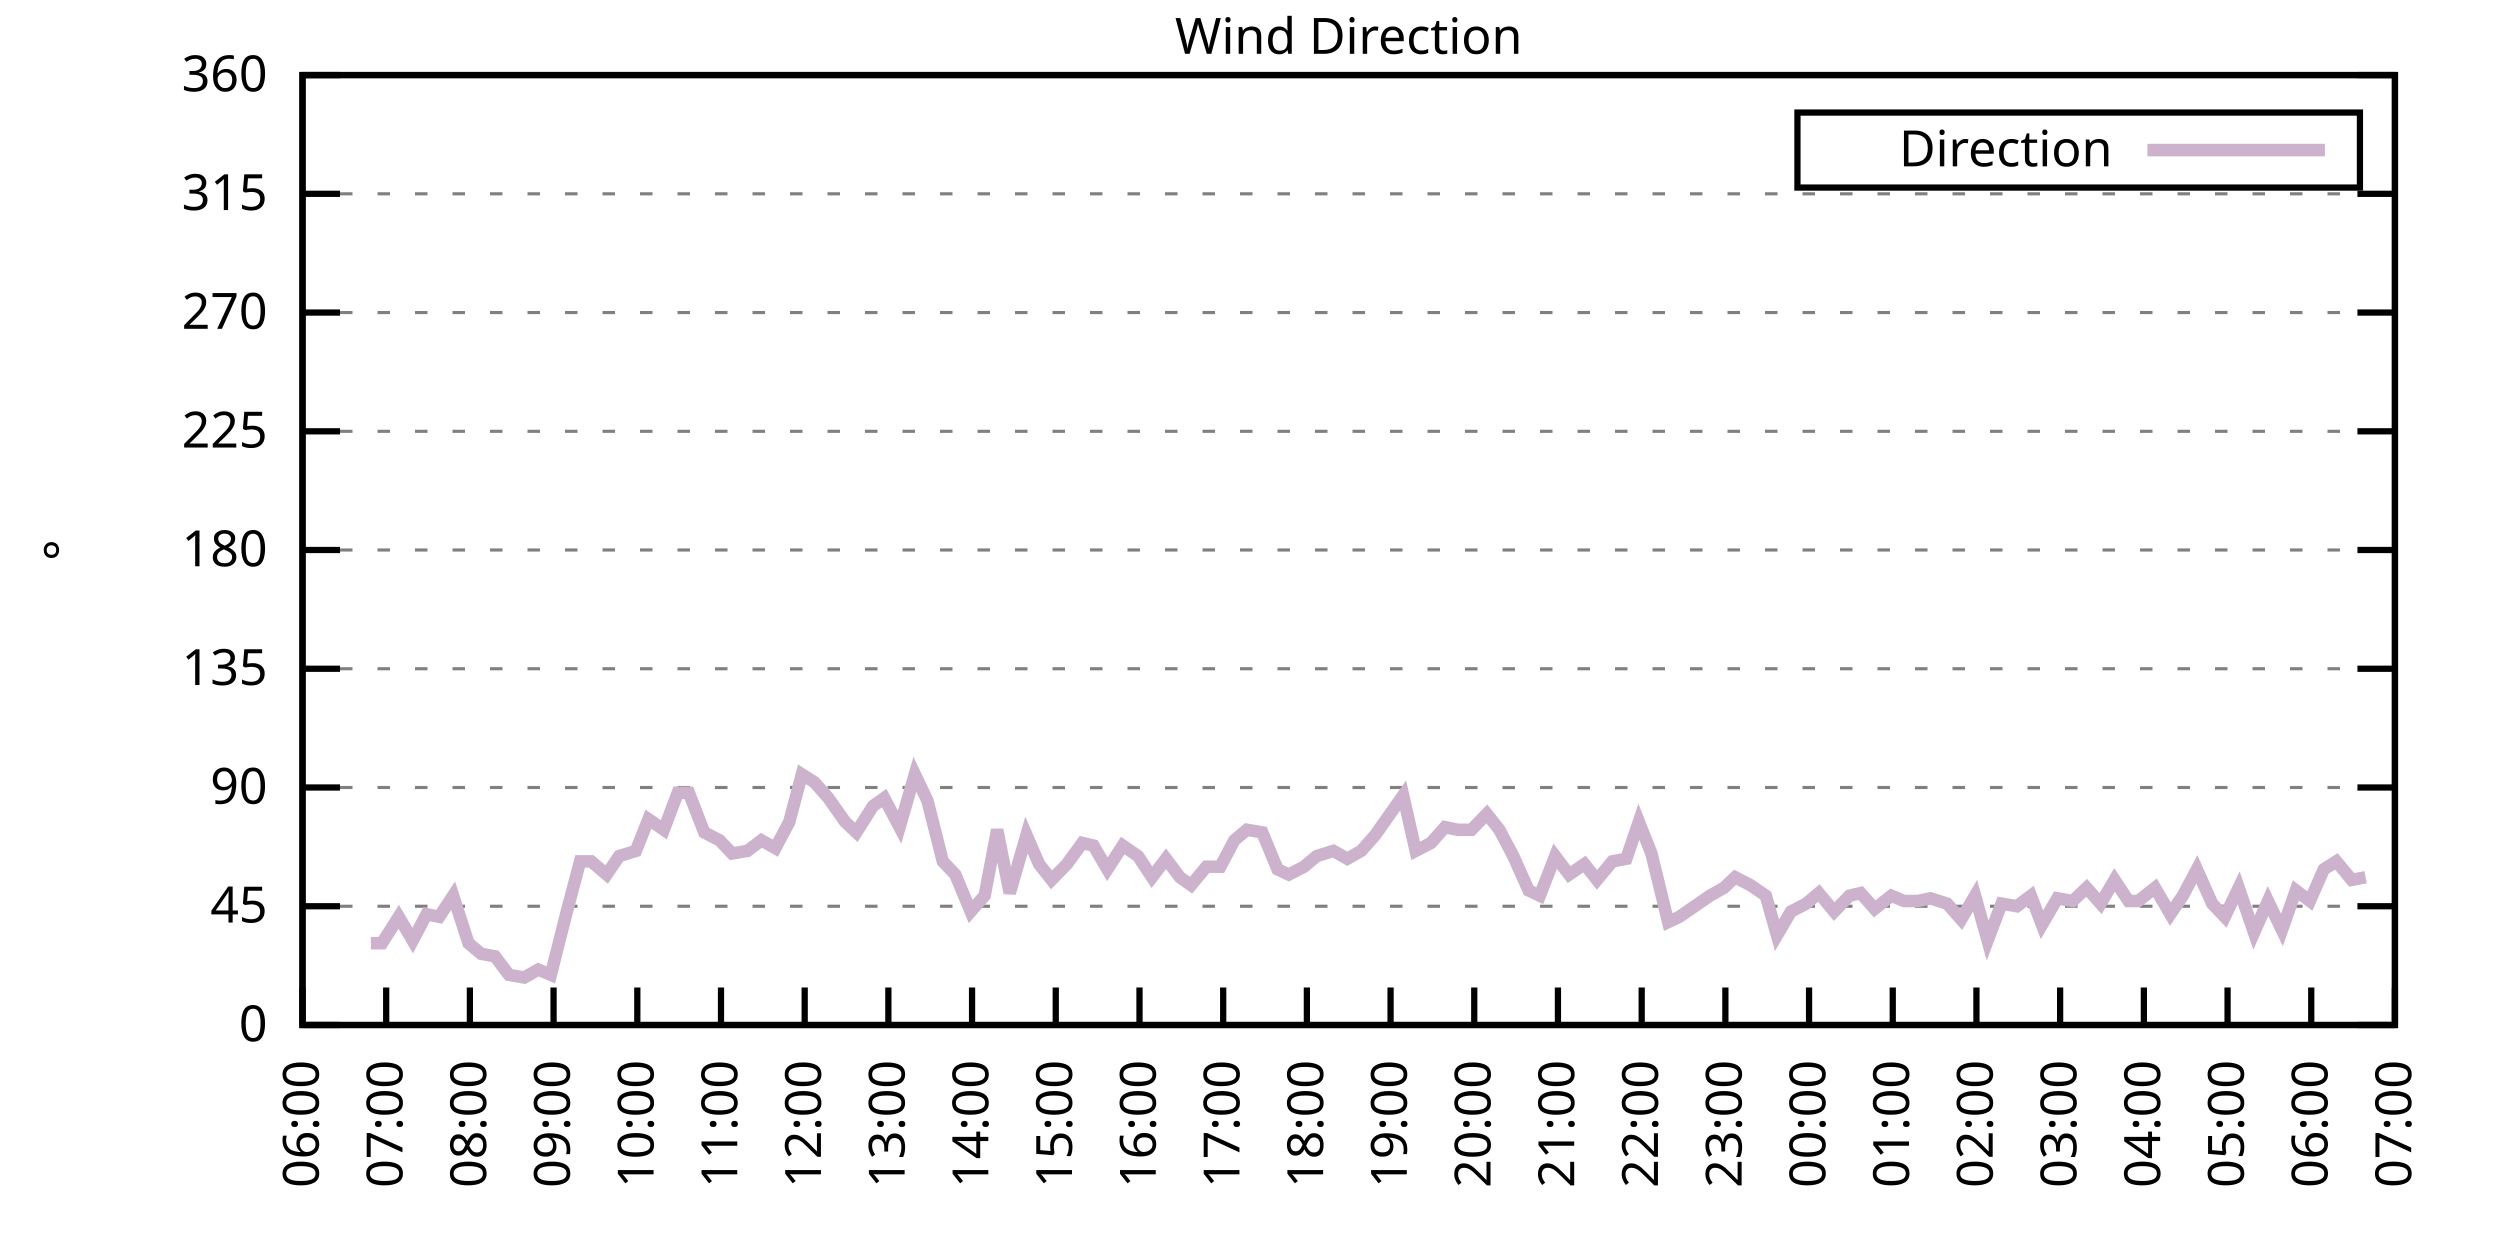
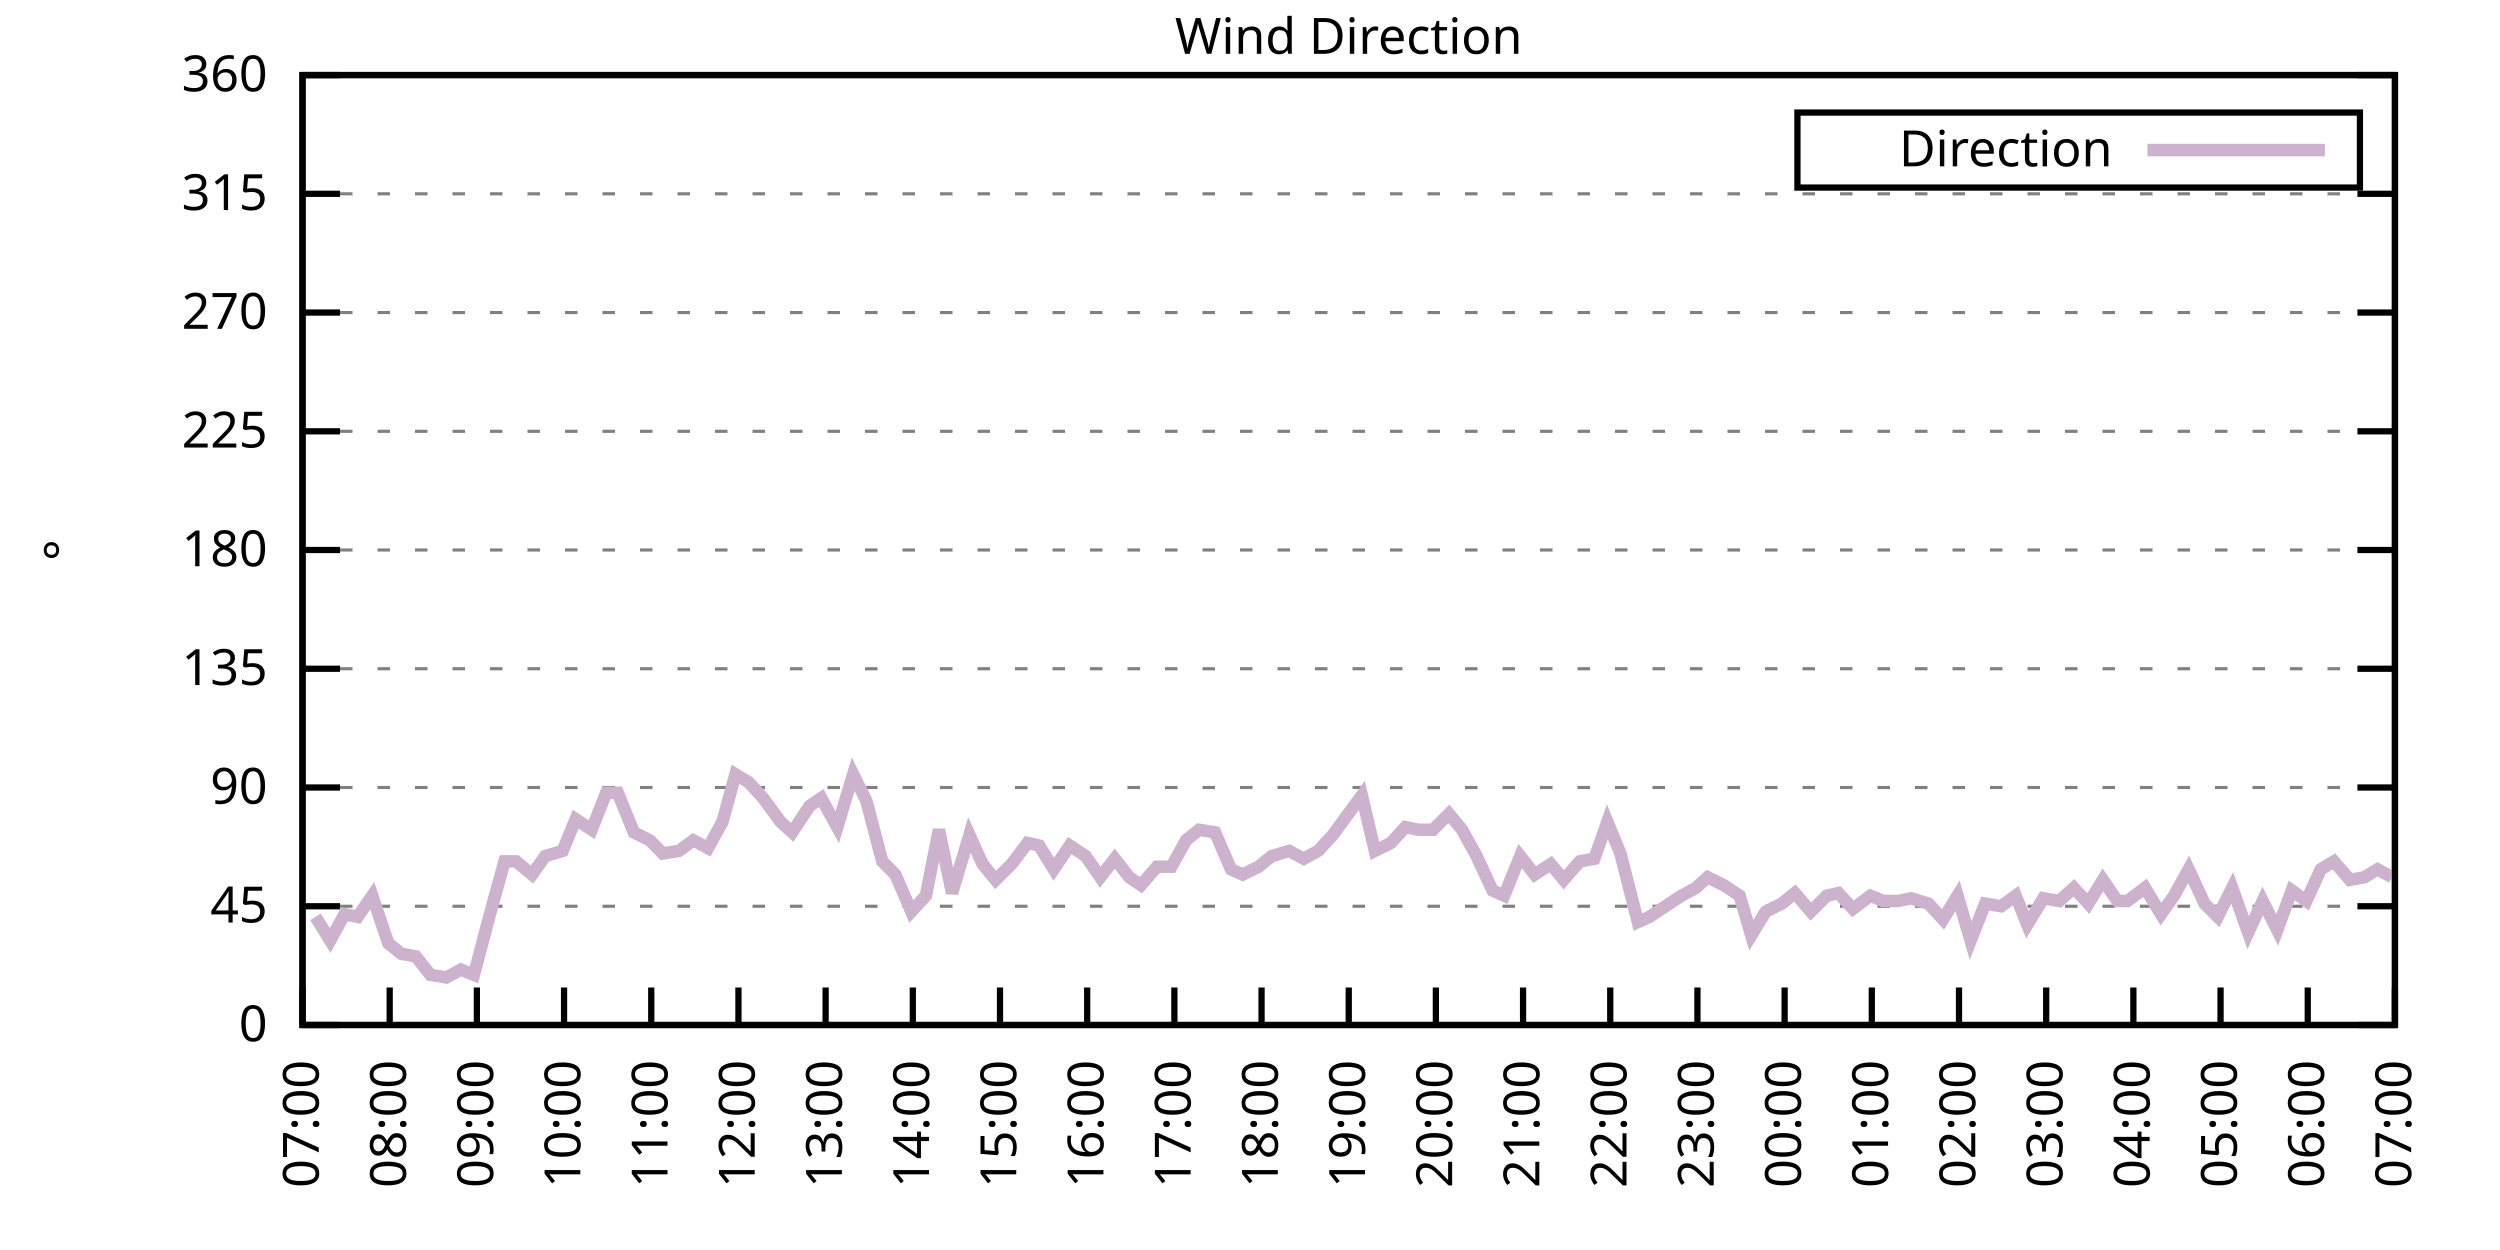
<svg xmlns="http://www.w3.org/2000/svg" xmlns:xlink="http://www.w3.org/1999/xlink" width="400" height="200" viewBox="0 0 400 200">
  <g id="gnuplot_canvas">
    <rect x="0" y="0" width="400" height="200" fill="none" />
    <defs>
      <circle id="gpDot" r="0.5" stroke-width="0.5" stroke="currentColor" />
      <path id="gpPt0" stroke-width="0.333" stroke="currentColor" d="M-1,0 h2 M0,-1 v2" />
      <path id="gpPt1" stroke-width="0.333" stroke="currentColor" d="M-1,-1 L1,1 M1,-1 L-1,1" />
      <path id="gpPt2" stroke-width="0.333" stroke="currentColor" d="M-1,0 L1,0 M0,-1 L0,1 M-1,-1 L1,1 M-1,1 L1,-1" />
      <rect id="gpPt3" stroke-width="0.333" stroke="currentColor" x="-1" y="-1" width="2" height="2" />
      <rect id="gpPt4" stroke-width="0.333" stroke="currentColor" fill="currentColor" x="-1" y="-1" width="2" height="2" />
      <circle id="gpPt5" stroke-width="0.333" stroke="currentColor" cx="0" cy="0" r="1" />
      <use xlink:href="#gpPt5" id="gpPt6" fill="currentColor" stroke="none" />
      <path id="gpPt7" stroke-width="0.333" stroke="currentColor" d="M0,-1.33 L-1.33,0.67 L1.33,0.67 z" />
      <use xlink:href="#gpPt7" id="gpPt8" fill="currentColor" stroke="none" />
      <use xlink:href="#gpPt7" id="gpPt9" stroke="currentColor" transform="rotate(180)" />
      <use xlink:href="#gpPt9" id="gpPt10" fill="currentColor" stroke="none" />
      <use xlink:href="#gpPt3" id="gpPt11" stroke="currentColor" transform="rotate(45)" />
      <use xlink:href="#gpPt11" id="gpPt12" fill="currentColor" stroke="none" />
      <path id="gpPt13" stroke-width="0.333" stroke="currentColor" d="M0,1.330 L1.265,0.411 L0.782,-1.067 L-0.782,-1.076 L-1.265,0.411 z" />
      <use xlink:href="#gpPt13" id="gpPt14" fill="currentColor" stroke="none" />
      <filter id="textbox" filterUnits="objectBoundingBox" x="0" y="0" height="1" width="1">
        <feFlood flood-color="white" flood-opacity="1" result="bgnd" />
        <feComposite in="SourceGraphic" in2="bgnd" operator="atop" />
      </filter>
      <filter id="greybox" filterUnits="objectBoundingBox" x="0" y="0" height="1" width="1">
        <feFlood flood-color="lightgrey" flood-opacity="1" result="grey" />
        <feComposite in="SourceGraphic" in2="grey" operator="atop" />
      </filter>
    </defs>
    <g fill="none" color="white" stroke="currentColor" stroke-width="1.00" stroke-linecap="butt" stroke-linejoin="miter">
</g>
    <g fill="none" color="black" stroke="currentColor" stroke-width="1.00" stroke-linecap="butt" stroke-linejoin="miter">
      <g stroke="none" shape-rendering="crispEdges">
        <polygon fill="rgb(255, 255, 255)" points="48.40,164.00 383.18,164.00 383.18,12.02 48.40,12.02 " />
      </g>
    </g>
    <g fill="none" color="black" stroke="currentColor" stroke-width="1.00" stroke-linecap="butt" stroke-linejoin="miter">
</g>
    <g fill="none" color="black" stroke="black" stroke-width="0.50" stroke-linecap="butt" stroke-linejoin="miter">
</g>
    <g fill="none" color="gray" stroke="currentColor" stroke-width="0.50" stroke-linecap="butt" stroke-linejoin="miter">
      <path stroke="gray" stroke-dasharray="2,4" class="gridline" d="M48.40,164.00 L383.19,164.00  " />
    </g>
    <g fill="none" color="gray" stroke="gray" stroke-width="1.00" stroke-linecap="butt" stroke-linejoin="miter">
</g>
    <g fill="none" color="black" stroke="currentColor" stroke-width="1.00" stroke-linecap="butt" stroke-linejoin="miter">
      <path stroke="black" d="M48.40,164.00 L54.40,164.00 M383.19,164.00 L377.19,164.00  " />
      <g transform="translate(42.80,166.60)" stroke="none" fill="black" font-family="Sans" font-size="8.00" text-anchor="end">
        <text>
          <tspan font-family="Sans"> 0</tspan>
        </text>
      </g>
    </g>
    <g fill="none" color="black" stroke="currentColor" stroke-width="1.00" stroke-linecap="butt" stroke-linejoin="miter">
</g>
    <g fill="none" color="black" stroke="black" stroke-width="0.50" stroke-linecap="butt" stroke-linejoin="miter">
</g>
    <g fill="none" color="gray" stroke="currentColor" stroke-width="0.50" stroke-linecap="butt" stroke-linejoin="miter">
      <path stroke="gray" stroke-dasharray="2,4" class="gridline" d="M48.40,145.00 L383.19,145.00  " />
    </g>
    <g fill="none" color="gray" stroke="gray" stroke-width="1.00" stroke-linecap="butt" stroke-linejoin="miter">
</g>
    <g fill="none" color="black" stroke="currentColor" stroke-width="1.00" stroke-linecap="butt" stroke-linejoin="miter">
      <path stroke="black" d="M48.40,145.00 L54.40,145.00 M383.19,145.00 L377.19,145.00  " />
      <g transform="translate(42.80,147.60)" stroke="none" fill="black" font-family="Sans" font-size="8.00" text-anchor="end">
        <text>
          <tspan font-family="Sans"> 45</tspan>
        </text>
      </g>
    </g>
    <g fill="none" color="black" stroke="currentColor" stroke-width="1.00" stroke-linecap="butt" stroke-linejoin="miter">
</g>
    <g fill="none" color="black" stroke="black" stroke-width="0.50" stroke-linecap="butt" stroke-linejoin="miter">
</g>
    <g fill="none" color="gray" stroke="currentColor" stroke-width="0.50" stroke-linecap="butt" stroke-linejoin="miter">
      <path stroke="gray" stroke-dasharray="2,4" class="gridline" d="M48.40,126.00 L383.19,126.00  " />
    </g>
    <g fill="none" color="gray" stroke="gray" stroke-width="1.00" stroke-linecap="butt" stroke-linejoin="miter">
</g>
    <g fill="none" color="black" stroke="currentColor" stroke-width="1.00" stroke-linecap="butt" stroke-linejoin="miter">
      <path stroke="black" d="M48.40,126.00 L54.40,126.00 M383.19,126.00 L377.19,126.00  " />
      <g transform="translate(42.80,128.60)" stroke="none" fill="black" font-family="Sans" font-size="8.00" text-anchor="end">
        <text>
          <tspan font-family="Sans"> 90</tspan>
        </text>
      </g>
    </g>
    <g fill="none" color="black" stroke="currentColor" stroke-width="1.00" stroke-linecap="butt" stroke-linejoin="miter">
</g>
    <g fill="none" color="black" stroke="black" stroke-width="0.50" stroke-linecap="butt" stroke-linejoin="miter">
</g>
    <g fill="none" color="gray" stroke="currentColor" stroke-width="0.50" stroke-linecap="butt" stroke-linejoin="miter">
      <path stroke="gray" stroke-dasharray="2,4" class="gridline" d="M48.40,107.00 L383.19,107.00  " />
    </g>
    <g fill="none" color="gray" stroke="gray" stroke-width="1.00" stroke-linecap="butt" stroke-linejoin="miter">
</g>
    <g fill="none" color="black" stroke="currentColor" stroke-width="1.00" stroke-linecap="butt" stroke-linejoin="miter">
      <path stroke="black" d="M48.40,107.00 L54.40,107.00 M383.19,107.00 L377.19,107.00  " />
      <g transform="translate(42.80,109.60)" stroke="none" fill="black" font-family="Sans" font-size="8.00" text-anchor="end">
        <text>
          <tspan font-family="Sans"> 135</tspan>
        </text>
      </g>
    </g>
    <g fill="none" color="black" stroke="currentColor" stroke-width="1.00" stroke-linecap="butt" stroke-linejoin="miter">
</g>
    <g fill="none" color="black" stroke="black" stroke-width="0.50" stroke-linecap="butt" stroke-linejoin="miter">
</g>
    <g fill="none" color="gray" stroke="currentColor" stroke-width="0.50" stroke-linecap="butt" stroke-linejoin="miter">
      <path stroke="gray" stroke-dasharray="2,4" class="gridline" d="M48.40,88.00 L383.19,88.00  " />
    </g>
    <g fill="none" color="gray" stroke="gray" stroke-width="1.00" stroke-linecap="butt" stroke-linejoin="miter">
</g>
    <g fill="none" color="black" stroke="currentColor" stroke-width="1.00" stroke-linecap="butt" stroke-linejoin="miter">
      <path stroke="black" d="M48.40,88.00 L54.40,88.00 M383.19,88.00 L377.19,88.00  " />
      <g transform="translate(42.80,90.60)" stroke="none" fill="black" font-family="Sans" font-size="8.00" text-anchor="end">
        <text>
          <tspan font-family="Sans"> 180</tspan>
        </text>
      </g>
    </g>
    <g fill="none" color="black" stroke="currentColor" stroke-width="1.00" stroke-linecap="butt" stroke-linejoin="miter">
</g>
    <g fill="none" color="black" stroke="black" stroke-width="0.50" stroke-linecap="butt" stroke-linejoin="miter">
</g>
    <g fill="none" color="gray" stroke="currentColor" stroke-width="0.50" stroke-linecap="butt" stroke-linejoin="miter">
      <path stroke="gray" stroke-dasharray="2,4" class="gridline" d="M48.40,69.01 L383.19,69.01  " />
    </g>
    <g fill="none" color="gray" stroke="gray" stroke-width="1.00" stroke-linecap="butt" stroke-linejoin="miter">
</g>
    <g fill="none" color="black" stroke="currentColor" stroke-width="1.00" stroke-linecap="butt" stroke-linejoin="miter">
      <path stroke="black" d="M48.40,69.01 L54.40,69.01 M383.19,69.01 L377.19,69.01  " />
      <g transform="translate(42.80,71.61)" stroke="none" fill="black" font-family="Sans" font-size="8.00" text-anchor="end">
        <text>
          <tspan font-family="Sans"> 225</tspan>
        </text>
      </g>
    </g>
    <g fill="none" color="black" stroke="currentColor" stroke-width="1.00" stroke-linecap="butt" stroke-linejoin="miter">
</g>
    <g fill="none" color="black" stroke="black" stroke-width="0.50" stroke-linecap="butt" stroke-linejoin="miter">
</g>
    <g fill="none" color="gray" stroke="currentColor" stroke-width="0.50" stroke-linecap="butt" stroke-linejoin="miter">
      <path stroke="gray" stroke-dasharray="2,4" class="gridline" d="M48.40,50.01 L383.19,50.01  " />
    </g>
    <g fill="none" color="gray" stroke="gray" stroke-width="1.00" stroke-linecap="butt" stroke-linejoin="miter">
</g>
    <g fill="none" color="black" stroke="currentColor" stroke-width="1.00" stroke-linecap="butt" stroke-linejoin="miter">
      <path stroke="black" d="M48.40,50.01 L54.40,50.01 M383.19,50.01 L377.19,50.01  " />
      <g transform="translate(42.80,52.61)" stroke="none" fill="black" font-family="Sans" font-size="8.00" text-anchor="end">
        <text>
          <tspan font-family="Sans"> 270</tspan>
        </text>
      </g>
    </g>
    <g fill="none" color="black" stroke="currentColor" stroke-width="1.00" stroke-linecap="butt" stroke-linejoin="miter">
</g>
    <g fill="none" color="black" stroke="black" stroke-width="0.50" stroke-linecap="butt" stroke-linejoin="miter">
</g>
    <g fill="none" color="gray" stroke="currentColor" stroke-width="0.50" stroke-linecap="butt" stroke-linejoin="miter">
      <path stroke="gray" stroke-dasharray="2,4" class="gridline" d="M48.40,31.01 L383.19,31.01  " />
    </g>
    <g fill="none" color="gray" stroke="gray" stroke-width="1.00" stroke-linecap="butt" stroke-linejoin="miter">
</g>
    <g fill="none" color="black" stroke="currentColor" stroke-width="1.00" stroke-linecap="butt" stroke-linejoin="miter">
      <path stroke="black" d="M48.40,31.01 L54.40,31.01 M383.19,31.01 L377.19,31.01  " />
      <g transform="translate(42.80,33.61)" stroke="none" fill="black" font-family="Sans" font-size="8.00" text-anchor="end">
        <text>
          <tspan font-family="Sans"> 315</tspan>
        </text>
      </g>
    </g>
    <g fill="none" color="black" stroke="currentColor" stroke-width="1.00" stroke-linecap="butt" stroke-linejoin="miter">
</g>
    <g fill="none" color="black" stroke="black" stroke-width="0.50" stroke-linecap="butt" stroke-linejoin="miter">
</g>
    <g fill="none" color="gray" stroke="currentColor" stroke-width="0.50" stroke-linecap="butt" stroke-linejoin="miter">
      <path stroke="gray" stroke-dasharray="2,4" class="gridline" d="M48.40,12.01 L383.19,12.01  " />
    </g>
    <g fill="none" color="gray" stroke="gray" stroke-width="1.00" stroke-linecap="butt" stroke-linejoin="miter">
</g>
    <g fill="none" color="black" stroke="currentColor" stroke-width="1.00" stroke-linecap="butt" stroke-linejoin="miter">
      <path stroke="black" d="M48.40,12.01 L54.40,12.01 M383.19,12.01 L377.19,12.01  " />
      <g transform="translate(42.80,14.61)" stroke="none" fill="black" font-family="Sans" font-size="8.00" text-anchor="end">
        <text>
          <tspan font-family="Sans"> 360</tspan>
        </text>
      </g>
    </g>
    <g fill="none" color="black" stroke="currentColor" stroke-width="1.00" stroke-linecap="butt" stroke-linejoin="miter">
      <path stroke="black" d="M48.40,164.00 L48.40,158.00  " />
      <g transform="translate(51.00,169.60) rotate(270.00)" stroke="none" fill="black" font-family="Sans" font-size="8.00" text-anchor="end">
        <text>
-           <tspan font-family="Sans">06:00</tspan>
-         </text>
-       </g>
-     </g>
-     <g fill="none" color="black" stroke="currentColor" stroke-width="1.00" stroke-linecap="butt" stroke-linejoin="miter">
-       <path stroke="black" d="M61.79,164.00 L61.79,158.00  " />
-       <g transform="translate(64.39,169.60) rotate(270.00)" stroke="none" fill="black" font-family="Sans" font-size="8.00" text-anchor="end">
-         <text>
          <tspan font-family="Sans">07:00</tspan>
        </text>
      </g>
    </g>
    <g fill="none" color="black" stroke="currentColor" stroke-width="1.00" stroke-linecap="butt" stroke-linejoin="miter">
-       <path stroke="black" d="M75.18,164.00 L75.18,158.00  " />
-       <g transform="translate(77.78,169.60) rotate(270.00)" stroke="none" fill="black" font-family="Sans" font-size="8.00" text-anchor="end">
+       <path stroke="black" d="M62.35,164.00 L62.35,158.00  " />
+       <g transform="translate(64.95,169.60) rotate(270.00)" stroke="none" fill="black" font-family="Sans" font-size="8.00" text-anchor="end">
        <text>
          <tspan font-family="Sans">08:00</tspan>
        </text>
      </g>
    </g>
    <g fill="none" color="black" stroke="currentColor" stroke-width="1.00" stroke-linecap="butt" stroke-linejoin="miter">
-       <path stroke="black" d="M88.57,164.00 L88.57,158.00  " />
-       <g transform="translate(91.17,169.60) rotate(270.00)" stroke="none" fill="black" font-family="Sans" font-size="8.00" text-anchor="end">
+       <path stroke="black" d="M76.30,164.00 L76.30,158.00  " />
+       <g transform="translate(78.90,169.60) rotate(270.00)" stroke="none" fill="black" font-family="Sans" font-size="8.00" text-anchor="end">
        <text>
          <tspan font-family="Sans">09:00</tspan>
        </text>
      </g>
    </g>
    <g fill="none" color="black" stroke="currentColor" stroke-width="1.00" stroke-linecap="butt" stroke-linejoin="miter">
-       <path stroke="black" d="M101.97,164.00 L101.97,158.00  " />
-       <g transform="translate(104.57,169.60) rotate(270.00)" stroke="none" fill="black" font-family="Sans" font-size="8.00" text-anchor="end">
+       <path stroke="black" d="M90.25,164.00 L90.25,158.00  " />
+       <g transform="translate(92.85,169.60) rotate(270.00)" stroke="none" fill="black" font-family="Sans" font-size="8.00" text-anchor="end">
        <text>
          <tspan font-family="Sans">10:00</tspan>
        </text>
      </g>
    </g>
    <g fill="none" color="black" stroke="currentColor" stroke-width="1.00" stroke-linecap="butt" stroke-linejoin="miter">
-       <path stroke="black" d="M115.36,164.00 L115.36,158.00  " />
-       <g transform="translate(117.96,169.60) rotate(270.00)" stroke="none" fill="black" font-family="Sans" font-size="8.00" text-anchor="end">
+       <path stroke="black" d="M104.20,164.00 L104.20,158.00  " />
+       <g transform="translate(106.80,169.60) rotate(270.00)" stroke="none" fill="black" font-family="Sans" font-size="8.00" text-anchor="end">
        <text>
          <tspan font-family="Sans">11:00</tspan>
        </text>
      </g>
    </g>
    <g fill="none" color="black" stroke="currentColor" stroke-width="1.00" stroke-linecap="butt" stroke-linejoin="miter">
-       <path stroke="black" d="M128.75,164.00 L128.75,158.00  " />
-       <g transform="translate(131.35,169.60) rotate(270.00)" stroke="none" fill="black" font-family="Sans" font-size="8.00" text-anchor="end">
+       <path stroke="black" d="M118.15,164.00 L118.15,158.00  " />
+       <g transform="translate(120.75,169.60) rotate(270.00)" stroke="none" fill="black" font-family="Sans" font-size="8.00" text-anchor="end">
        <text>
          <tspan font-family="Sans">12:00</tspan>
        </text>
      </g>
    </g>
    <g fill="none" color="black" stroke="currentColor" stroke-width="1.00" stroke-linecap="butt" stroke-linejoin="miter">
-       <path stroke="black" d="M142.14,164.00 L142.14,158.00  " />
-       <g transform="translate(144.74,169.60) rotate(270.00)" stroke="none" fill="black" font-family="Sans" font-size="8.00" text-anchor="end">
+       <path stroke="black" d="M132.10,164.00 L132.10,158.00  " />
+       <g transform="translate(134.70,169.60) rotate(270.00)" stroke="none" fill="black" font-family="Sans" font-size="8.00" text-anchor="end">
        <text>
          <tspan font-family="Sans">13:00</tspan>
        </text>
      </g>
    </g>
    <g fill="none" color="black" stroke="currentColor" stroke-width="1.00" stroke-linecap="butt" stroke-linejoin="miter">
-       <path stroke="black" d="M155.53,164.00 L155.53,158.00  " />
-       <g transform="translate(158.13,169.60) rotate(270.00)" stroke="none" fill="black" font-family="Sans" font-size="8.00" text-anchor="end">
+       <path stroke="black" d="M146.05,164.00 L146.05,158.00  " />
+       <g transform="translate(148.65,169.60) rotate(270.00)" stroke="none" fill="black" font-family="Sans" font-size="8.00" text-anchor="end">
        <text>
          <tspan font-family="Sans">14:00</tspan>
        </text>
      </g>
    </g>
    <g fill="none" color="black" stroke="currentColor" stroke-width="1.00" stroke-linecap="butt" stroke-linejoin="miter">
-       <path stroke="black" d="M168.92,164.00 L168.92,158.00  " />
-       <g transform="translate(171.52,169.60) rotate(270.00)" stroke="none" fill="black" font-family="Sans" font-size="8.00" text-anchor="end">
+       <path stroke="black" d="M160.00,164.00 L160.00,158.00  " />
+       <g transform="translate(162.60,169.60) rotate(270.00)" stroke="none" fill="black" font-family="Sans" font-size="8.00" text-anchor="end">
        <text>
          <tspan font-family="Sans">15:00</tspan>
        </text>
      </g>
    </g>
    <g fill="none" color="black" stroke="currentColor" stroke-width="1.00" stroke-linecap="butt" stroke-linejoin="miter">
-       <path stroke="black" d="M182.32,164.00 L182.32,158.00  " />
-       <g transform="translate(184.92,169.60) rotate(270.00)" stroke="none" fill="black" font-family="Sans" font-size="8.00" text-anchor="end">
+       <path stroke="black" d="M173.95,164.00 L173.95,158.00  " />
+       <g transform="translate(176.55,169.60) rotate(270.00)" stroke="none" fill="black" font-family="Sans" font-size="8.00" text-anchor="end">
        <text>
          <tspan font-family="Sans">16:00</tspan>
        </text>
      </g>
    </g>
    <g fill="none" color="black" stroke="currentColor" stroke-width="1.00" stroke-linecap="butt" stroke-linejoin="miter">
-       <path stroke="black" d="M195.71,164.00 L195.71,158.00  " />
-       <g transform="translate(198.31,169.60) rotate(270.00)" stroke="none" fill="black" font-family="Sans" font-size="8.00" text-anchor="end">
+       <path stroke="black" d="M187.90,164.00 L187.90,158.00  " />
+       <g transform="translate(190.50,169.60) rotate(270.00)" stroke="none" fill="black" font-family="Sans" font-size="8.00" text-anchor="end">
        <text>
          <tspan font-family="Sans">17:00</tspan>
        </text>
      </g>
    </g>
    <g fill="none" color="black" stroke="currentColor" stroke-width="1.00" stroke-linecap="butt" stroke-linejoin="miter">
-       <path stroke="black" d="M209.10,164.00 L209.10,158.00  " />
-       <g transform="translate(211.70,169.60) rotate(270.00)" stroke="none" fill="black" font-family="Sans" font-size="8.00" text-anchor="end">
+       <path stroke="black" d="M201.85,164.00 L201.85,158.00  " />
+       <g transform="translate(204.45,169.60) rotate(270.00)" stroke="none" fill="black" font-family="Sans" font-size="8.00" text-anchor="end">
        <text>
          <tspan font-family="Sans">18:00</tspan>
        </text>
      </g>
    </g>
    <g fill="none" color="black" stroke="currentColor" stroke-width="1.00" stroke-linecap="butt" stroke-linejoin="miter">
-       <path stroke="black" d="M222.49,164.00 L222.49,158.00  " />
-       <g transform="translate(225.09,169.60) rotate(270.00)" stroke="none" fill="black" font-family="Sans" font-size="8.00" text-anchor="end">
+       <path stroke="black" d="M215.80,164.00 L215.80,158.00  " />
+       <g transform="translate(218.40,169.60) rotate(270.00)" stroke="none" fill="black" font-family="Sans" font-size="8.00" text-anchor="end">
        <text>
          <tspan font-family="Sans">19:00</tspan>
        </text>
      </g>
    </g>
    <g fill="none" color="black" stroke="currentColor" stroke-width="1.00" stroke-linecap="butt" stroke-linejoin="miter">
-       <path stroke="black" d="M235.88,164.00 L235.88,158.00  " />
-       <g transform="translate(238.48,169.60) rotate(270.00)" stroke="none" fill="black" font-family="Sans" font-size="8.00" text-anchor="end">
+       <path stroke="black" d="M229.74,164.00 L229.74,158.00  " />
+       <g transform="translate(232.34,169.60) rotate(270.00)" stroke="none" fill="black" font-family="Sans" font-size="8.00" text-anchor="end">
        <text>
          <tspan font-family="Sans">20:00</tspan>
        </text>
      </g>
    </g>
    <g fill="none" color="black" stroke="currentColor" stroke-width="1.00" stroke-linecap="butt" stroke-linejoin="miter">
-       <path stroke="black" d="M249.27,164.00 L249.27,158.00  " />
-       <g transform="translate(251.87,169.60) rotate(270.00)" stroke="none" fill="black" font-family="Sans" font-size="8.00" text-anchor="end">
+       <path stroke="black" d="M243.69,164.00 L243.69,158.00  " />
+       <g transform="translate(246.29,169.60) rotate(270.00)" stroke="none" fill="black" font-family="Sans" font-size="8.00" text-anchor="end">
        <text>
          <tspan font-family="Sans">21:00</tspan>
        </text>
      </g>
    </g>
    <g fill="none" color="black" stroke="currentColor" stroke-width="1.00" stroke-linecap="butt" stroke-linejoin="miter">
-       <path stroke="black" d="M262.67,164.00 L262.67,158.00  " />
-       <g transform="translate(265.27,169.60) rotate(270.00)" stroke="none" fill="black" font-family="Sans" font-size="8.00" text-anchor="end">
+       <path stroke="black" d="M257.64,164.00 L257.64,158.00  " />
+       <g transform="translate(260.24,169.60) rotate(270.00)" stroke="none" fill="black" font-family="Sans" font-size="8.00" text-anchor="end">
        <text>
          <tspan font-family="Sans">22:00</tspan>
        </text>
      </g>
    </g>
    <g fill="none" color="black" stroke="currentColor" stroke-width="1.00" stroke-linecap="butt" stroke-linejoin="miter">
-       <path stroke="black" d="M276.06,164.00 L276.06,158.00  " />
-       <g transform="translate(278.66,169.60) rotate(270.00)" stroke="none" fill="black" font-family="Sans" font-size="8.00" text-anchor="end">
+       <path stroke="black" d="M271.59,164.00 L271.59,158.00  " />
+       <g transform="translate(274.19,169.60) rotate(270.00)" stroke="none" fill="black" font-family="Sans" font-size="8.00" text-anchor="end">
        <text>
          <tspan font-family="Sans">23:00</tspan>
        </text>
      </g>
    </g>
    <g fill="none" color="black" stroke="currentColor" stroke-width="1.00" stroke-linecap="butt" stroke-linejoin="miter">
-       <path stroke="black" d="M289.45,164.00 L289.45,158.00  " />
-       <g transform="translate(292.05,169.60) rotate(270.00)" stroke="none" fill="black" font-family="Sans" font-size="8.00" text-anchor="end">
+       <path stroke="black" d="M285.54,164.00 L285.54,158.00  " />
+       <g transform="translate(288.14,169.60) rotate(270.00)" stroke="none" fill="black" font-family="Sans" font-size="8.00" text-anchor="end">
        <text>
          <tspan font-family="Sans">00:00</tspan>
        </text>
      </g>
    </g>
    <g fill="none" color="black" stroke="currentColor" stroke-width="1.00" stroke-linecap="butt" stroke-linejoin="miter">
-       <path stroke="black" d="M302.84,164.00 L302.84,158.00  " />
-       <g transform="translate(305.44,169.60) rotate(270.00)" stroke="none" fill="black" font-family="Sans" font-size="8.00" text-anchor="end">
+       <path stroke="black" d="M299.49,164.00 L299.49,158.00  " />
+       <g transform="translate(302.09,169.60) rotate(270.00)" stroke="none" fill="black" font-family="Sans" font-size="8.00" text-anchor="end">
        <text>
          <tspan font-family="Sans">01:00</tspan>
        </text>
      </g>
    </g>
    <g fill="none" color="black" stroke="currentColor" stroke-width="1.00" stroke-linecap="butt" stroke-linejoin="miter">
-       <path stroke="black" d="M316.23,164.00 L316.23,158.00  " />
-       <g transform="translate(318.83,169.60) rotate(270.00)" stroke="none" fill="black" font-family="Sans" font-size="8.00" text-anchor="end">
+       <path stroke="black" d="M313.44,164.00 L313.44,158.00  " />
+       <g transform="translate(316.04,169.60) rotate(270.00)" stroke="none" fill="black" font-family="Sans" font-size="8.00" text-anchor="end">
        <text>
          <tspan font-family="Sans">02:00</tspan>
        </text>
      </g>
    </g>
    <g fill="none" color="black" stroke="currentColor" stroke-width="1.00" stroke-linecap="butt" stroke-linejoin="miter">
-       <path stroke="black" d="M329.62,164.00 L329.62,158.00  " />
-       <g transform="translate(332.22,169.60) rotate(270.00)" stroke="none" fill="black" font-family="Sans" font-size="8.00" text-anchor="end">
+       <path stroke="black" d="M327.39,164.00 L327.39,158.00  " />
+       <g transform="translate(329.99,169.60) rotate(270.00)" stroke="none" fill="black" font-family="Sans" font-size="8.00" text-anchor="end">
        <text>
          <tspan font-family="Sans">03:00</tspan>
        </text>
      </g>
    </g>
    <g fill="none" color="black" stroke="currentColor" stroke-width="1.00" stroke-linecap="butt" stroke-linejoin="miter">
-       <path stroke="black" d="M343.02,164.00 L343.02,158.00  " />
-       <g transform="translate(345.62,169.60) rotate(270.00)" stroke="none" fill="black" font-family="Sans" font-size="8.00" text-anchor="end">
+       <path stroke="black" d="M341.34,164.00 L341.34,158.00  " />
+       <g transform="translate(343.94,169.60) rotate(270.00)" stroke="none" fill="black" font-family="Sans" font-size="8.00" text-anchor="end">
        <text>
          <tspan font-family="Sans">04:00</tspan>
        </text>
      </g>
    </g>
    <g fill="none" color="black" stroke="currentColor" stroke-width="1.00" stroke-linecap="butt" stroke-linejoin="miter">
-       <path stroke="black" d="M356.41,164.00 L356.41,158.00  " />
-       <g transform="translate(359.01,169.60) rotate(270.00)" stroke="none" fill="black" font-family="Sans" font-size="8.00" text-anchor="end">
+       <path stroke="black" d="M355.29,164.00 L355.29,158.00  " />
+       <g transform="translate(357.89,169.60) rotate(270.00)" stroke="none" fill="black" font-family="Sans" font-size="8.00" text-anchor="end">
        <text>
          <tspan font-family="Sans">05:00</tspan>
        </text>
      </g>
    </g>
    <g fill="none" color="black" stroke="currentColor" stroke-width="1.00" stroke-linecap="butt" stroke-linejoin="miter">
-       <path stroke="black" d="M369.80,164.00 L369.80,158.00  " />
-       <g transform="translate(372.40,169.60) rotate(270.00)" stroke="none" fill="black" font-family="Sans" font-size="8.00" text-anchor="end">
+       <path stroke="black" d="M369.24,164.00 L369.24,158.00  " />
+       <g transform="translate(371.84,169.60) rotate(270.00)" stroke="none" fill="black" font-family="Sans" font-size="8.00" text-anchor="end">
        <text>
          <tspan font-family="Sans">06:00</tspan>
        </text>
      </g>
    </g>
    <g fill="none" color="black" stroke="currentColor" stroke-width="1.00" stroke-linecap="butt" stroke-linejoin="miter">
      <path stroke="black" d="M383.19,164.00 L383.19,158.00  " />
      <g transform="translate(385.79,169.60) rotate(270.00)" stroke="none" fill="black" font-family="Sans" font-size="8.00" text-anchor="end">
        <text>
          <tspan font-family="Sans">07:00</tspan>
        </text>
      </g>
    </g>
    <g fill="none" color="black" stroke="currentColor" stroke-width="1.00" stroke-linecap="butt" stroke-linejoin="miter">
</g>
    <g fill="none" color="black" stroke="currentColor" stroke-width="1.00" stroke-linecap="butt" stroke-linejoin="miter">
      <path stroke="black" d="M48.40,12.01 L48.40,164.00 L383.19,164.00 L383.19,12.01 L48.40,12.01 Z  " />
    </g>
    <g fill="none" color="black" stroke="currentColor" stroke-width="1.00" stroke-linecap="butt" stroke-linejoin="miter">
</g>
    <g fill="none" color="black" stroke="currentColor" stroke-width="1.00" stroke-linecap="butt" stroke-linejoin="miter">
      <path stroke="black" d="M287.59,30.01 L287.59,18.01 L377.59,18.01 L377.59,30.01 L287.59,30.01 Z  " />
    </g>
    <g id="Wind_direction_plot_1">
      <g fill="none" color="white" stroke="black" stroke-width="2.00" stroke-linecap="butt" stroke-linejoin="miter">
</g>
      <g fill="none" color="black" stroke="currentColor" stroke-width="2.00" stroke-linecap="butt" stroke-linejoin="miter">
        <g transform="translate(337.99,26.61)" stroke="none" fill="black" font-family="Sans" font-size="8.00" text-anchor="end">
          <text>
            <tspan font-family="Sans">Direction</tspan>
          </text>
        </g>
      </g>
      <g fill="none" color="black" stroke="currentColor" stroke-width="2.00" stroke-linecap="butt" stroke-linejoin="miter">
-         <path stroke="rgb(204, 178, 204)" d="M343.59,24.01 L371.99,24.01 M59.34,150.91 L61.12,150.91 L63.80,146.69 L66.03,150.49 L68.26,146.27 L70.27,146.69   L72.50,143.31 L74.96,150.91 L76.97,152.60 L79.20,153.02 L81.43,155.98 L83.89,156.40 L86.12,155.13 L88.13,155.98   L90.58,146.27 L92.82,137.82 L94.60,137.82 L97.06,139.93 L99.06,136.98 L101.74,136.14 L103.75,131.07 L106.21,132.76   L108.44,126.85 L110.22,126.85 L112.68,133.18 L115.13,134.45 L117.14,136.56 L119.60,136.14 L121.83,134.45 L124.06,135.71   L126.29,131.49 L128.30,123.89 L130.31,125.16 L132.54,127.69 L135.22,131.49 L137.01,133.18 L139.69,128.96 L141.47,127.69   L143.93,132.34 L146.38,123.89 L148.39,128.11 L150.85,137.82 L152.85,139.93 L155.31,145.85 L157.54,143.31 L159.55,132.76   L161.56,142.89 L164.24,133.60 L166.25,138.25 L168.25,140.78 L170.71,138.25 L173.17,134.87 L174.95,135.29 L177.18,139.09   L179.64,135.29 L182.09,136.98 L184.32,140.36 L186.56,137.40 L188.79,140.36 L190.57,141.62 L193.03,138.67 L195.26,138.67   L197.49,134.45 L199.50,132.76 L201.96,133.18 L204.41,139.09 L206.20,139.93 L208.65,138.67 L210.66,136.98 L213.34,136.14   L215.57,137.40 L217.80,136.14 L220.04,133.60 L221.82,131.07 L224.50,127.27 L226.51,136.14 L228.96,134.87 L231.20,132.34   L233.20,132.76 L235.44,132.76 L237.89,130.22 L239.90,132.76 L242.13,136.98 L244.59,142.47 L246.37,143.31 L248.83,136.98   L251.06,139.93 L253.51,138.25 L255.52,140.78 L257.98,137.82 L260.21,137.40 L262.22,131.49 L264.23,136.56 L266.91,147.53   L268.69,146.69 L271.15,145.00 L273.60,143.31 L275.83,142.05 L277.62,140.36 L280.07,141.62 L282.53,143.31 L284.32,149.65   L286.55,145.85 L289.00,144.58 L291.01,142.89 L293.47,145.85 L295.92,143.31 L297.71,142.89 L299.94,145.42 L302.62,143.31   L304.63,144.16 L306.86,144.16 L308.87,143.73 L311.54,144.58 L313.78,147.11 L316.01,143.31 L318.02,150.49 L320.25,144.58   L322.70,145.00 L324.94,143.31 L326.72,147.96 L329.18,143.73 L331.63,144.16 L333.86,142.05 L336.10,144.58 L338.33,140.78   L340.56,144.16 L342.12,144.16 L344.80,142.05 L347.26,146.27 L349.26,143.31 L351.50,139.09 L353.95,144.58 L355.96,146.69   L358.19,142.05 L360.65,149.22 L362.88,144.16 L365.11,148.80 L367.34,142.47 L369.58,144.16 L371.81,139.09 L373.82,137.82   L376.27,140.78 L378.50,140.36  " />
+         <path stroke="rgb(204, 178, 204)" d="M343.59,24.01 L371.99,24.01 M50.49,146.69 L52.82,150.49 L55.14,146.27 L57.23,146.69 L59.56,143.31 L62.12,150.91   L64.21,152.60 L66.53,153.02 L68.86,155.98 L71.42,156.40 L73.74,155.13 L75.83,155.98 L78.39,146.27 L80.72,137.82   L82.58,137.82 L85.13,139.93 L87.23,136.98 L90.02,136.14 L92.11,131.07 L94.67,132.76 L96.99,126.85 L98.85,126.85   L101.41,133.18 L103.97,134.45 L106.06,136.56 L108.62,136.14 L110.94,134.45 L113.27,135.71 L115.59,131.49 L117.68,123.89   L119.78,125.16 L122.10,127.69 L124.89,131.49 L126.75,133.18 L129.54,128.96 L131.40,127.69 L133.96,132.34 L136.51,123.89   L138.61,128.11 L141.16,137.82 L143.26,139.93 L145.81,145.85 L148.14,143.31 L150.23,132.76 L152.32,142.89 L155.11,133.60   L157.21,138.25 L159.30,140.78 L161.86,138.25 L164.41,134.87 L166.27,135.29 L168.60,139.09 L171.16,135.29 L173.71,136.98   L176.04,140.36 L178.36,137.40 L180.69,140.36 L182.55,141.62 L185.11,138.67 L187.43,138.67 L189.76,134.45 L191.85,132.76   L194.41,133.18 L196.96,139.09 L198.82,139.93 L201.38,138.67 L203.47,136.98 L206.26,136.14 L208.59,137.40 L210.91,136.14   L213.24,133.60 L215.10,131.07 L217.89,127.27 L219.98,136.14 L222.54,134.87 L224.86,132.34 L226.95,132.76 L229.28,132.76   L231.84,130.22 L233.93,132.76 L236.25,136.98 L238.81,142.47 L240.67,143.31 L243.23,136.98 L245.55,139.93 L248.11,138.25   L250.20,140.78 L252.76,137.82 L255.09,137.40 L257.18,131.49 L259.27,136.56 L262.06,147.53 L263.92,146.69 L266.48,145.00   L269.04,143.31 L271.36,142.05 L273.22,140.36 L275.78,141.62 L278.34,143.31 L280.20,149.65 L282.52,145.85 L285.08,144.58   L287.17,142.89 L289.73,145.85 L292.29,143.31 L294.15,142.89 L296.47,145.42 L299.26,143.31 L301.35,144.16 L303.68,144.16   L305.77,143.73 L308.56,144.58 L310.88,147.11 L313.21,143.31 L315.30,150.49 L317.63,144.58 L320.18,145.00 L322.51,143.31   L324.37,147.96 L326.93,143.73 L329.48,144.16 L331.81,142.05 L334.13,144.58 L336.46,140.78 L338.78,144.16 L340.41,144.16   L343.20,142.05 L345.76,146.27 L347.85,143.31 L350.18,139.09 L352.73,144.58 L354.83,146.69 L357.15,142.05 L359.71,149.22   L362.03,144.16 L364.36,148.80 L366.68,142.47 L369.01,144.16 L371.33,139.09 L373.43,137.82 L375.98,140.78 L378.31,140.36   L380.40,139.09 L382.73,140.36  " />
      </g>
    </g>
    <g fill="none" color="black" stroke="currentColor" stroke-width="2.00" stroke-linecap="butt" stroke-linejoin="miter">
</g>
    <g fill="none" color="black" stroke="black" stroke-width="1.00" stroke-linecap="butt" stroke-linejoin="miter">
</g>
    <g fill="none" color="black" stroke="currentColor" stroke-width="1.00" stroke-linecap="butt" stroke-linejoin="miter">
      <path stroke="black" d="M48.40,12.01 L48.40,164.00 L383.19,164.00 L383.19,12.01 L48.40,12.01 Z  " />
      <g transform="translate(12.80,88.01) rotate(270.00)" stroke="none" fill="black" font-family="Sans" font-size="8.00" text-anchor="middle">
        <text>
          <tspan font-family="Sans">°</tspan>
        </text>
      </g>
    </g>
    <g fill="none" color="black" stroke="currentColor" stroke-width="1.00" stroke-linecap="butt" stroke-linejoin="miter">
</g>
    <g fill="none" color="black" stroke="currentColor" stroke-width="1.00" stroke-linecap="butt" stroke-linejoin="miter">
      <g transform="translate(215.79,8.61)" stroke="none" fill="black" font-family="Sans" font-size="8.00" text-anchor="middle">
        <text>
          <tspan font-family="Sans">Wind Direction</tspan>
        </text>
      </g>
    </g>
    <g fill="none" color="black" stroke="currentColor" stroke-width="1.00" stroke-linecap="butt" stroke-linejoin="miter">
</g>
  </g>
</svg>
